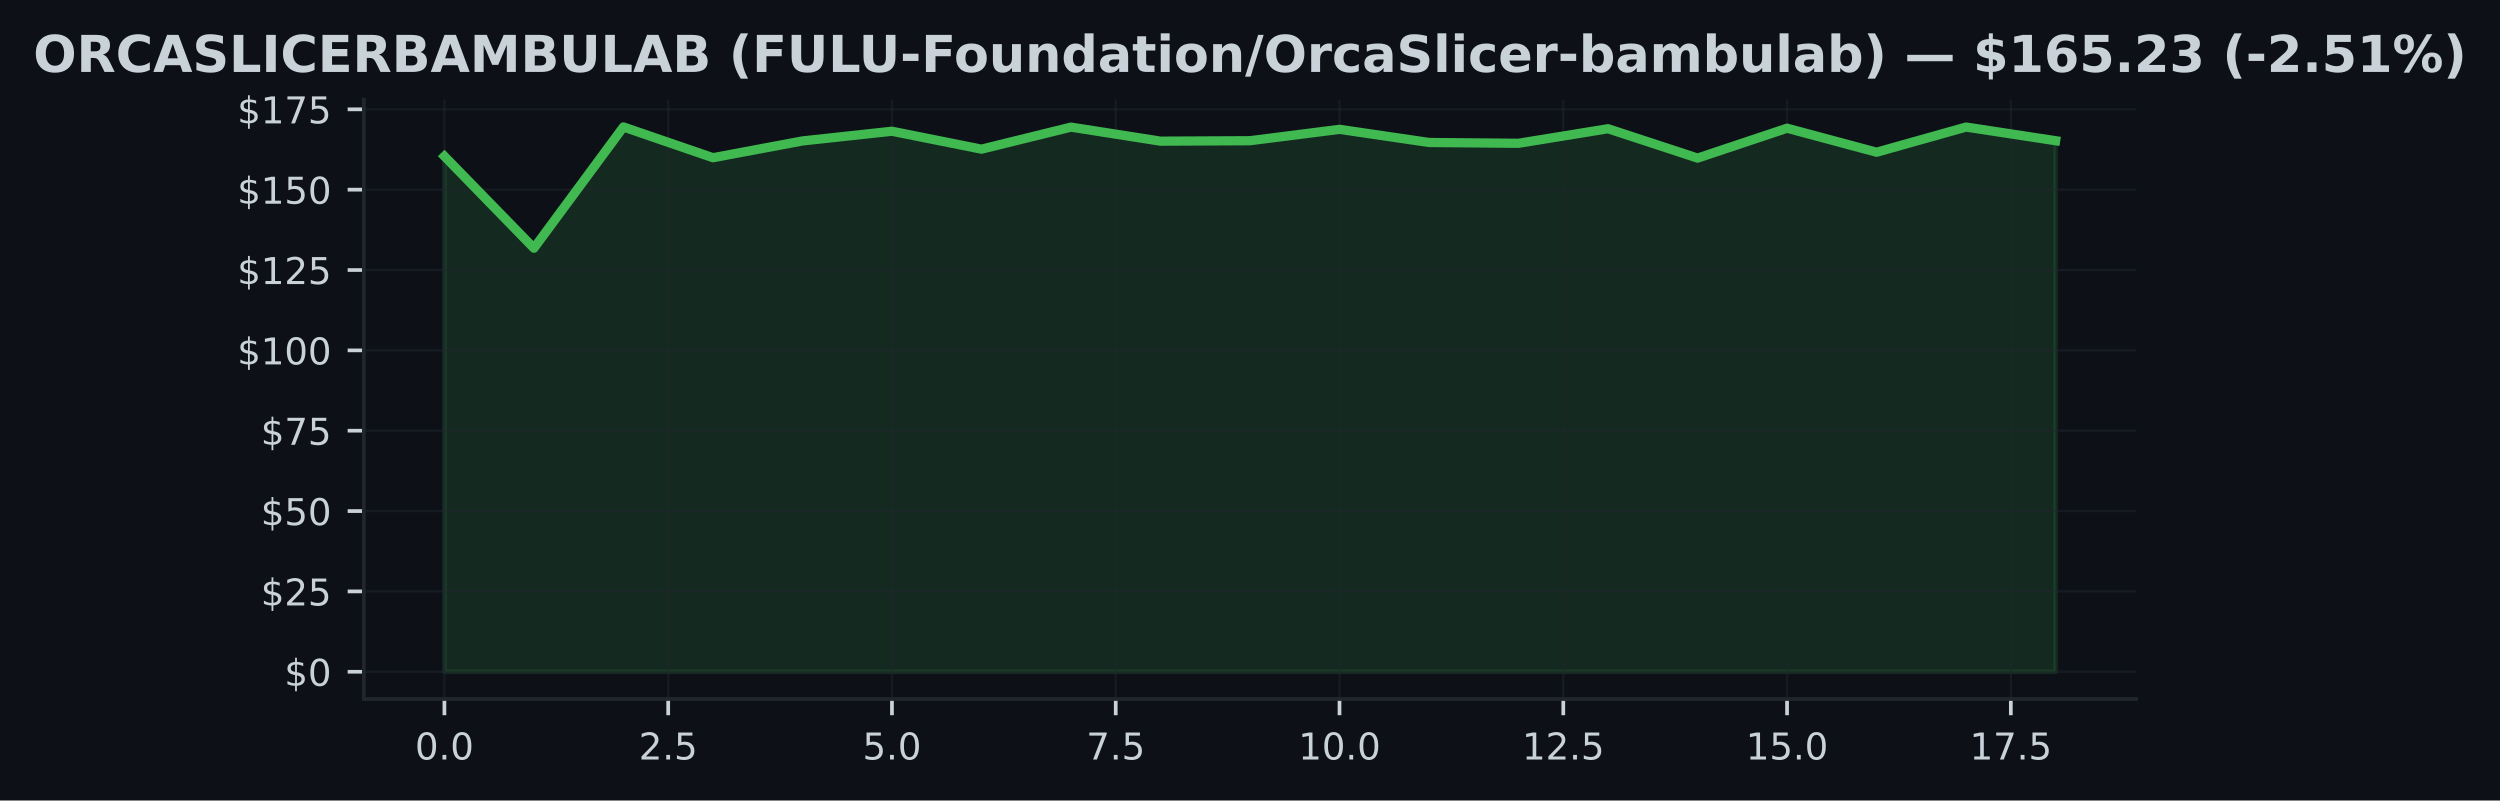
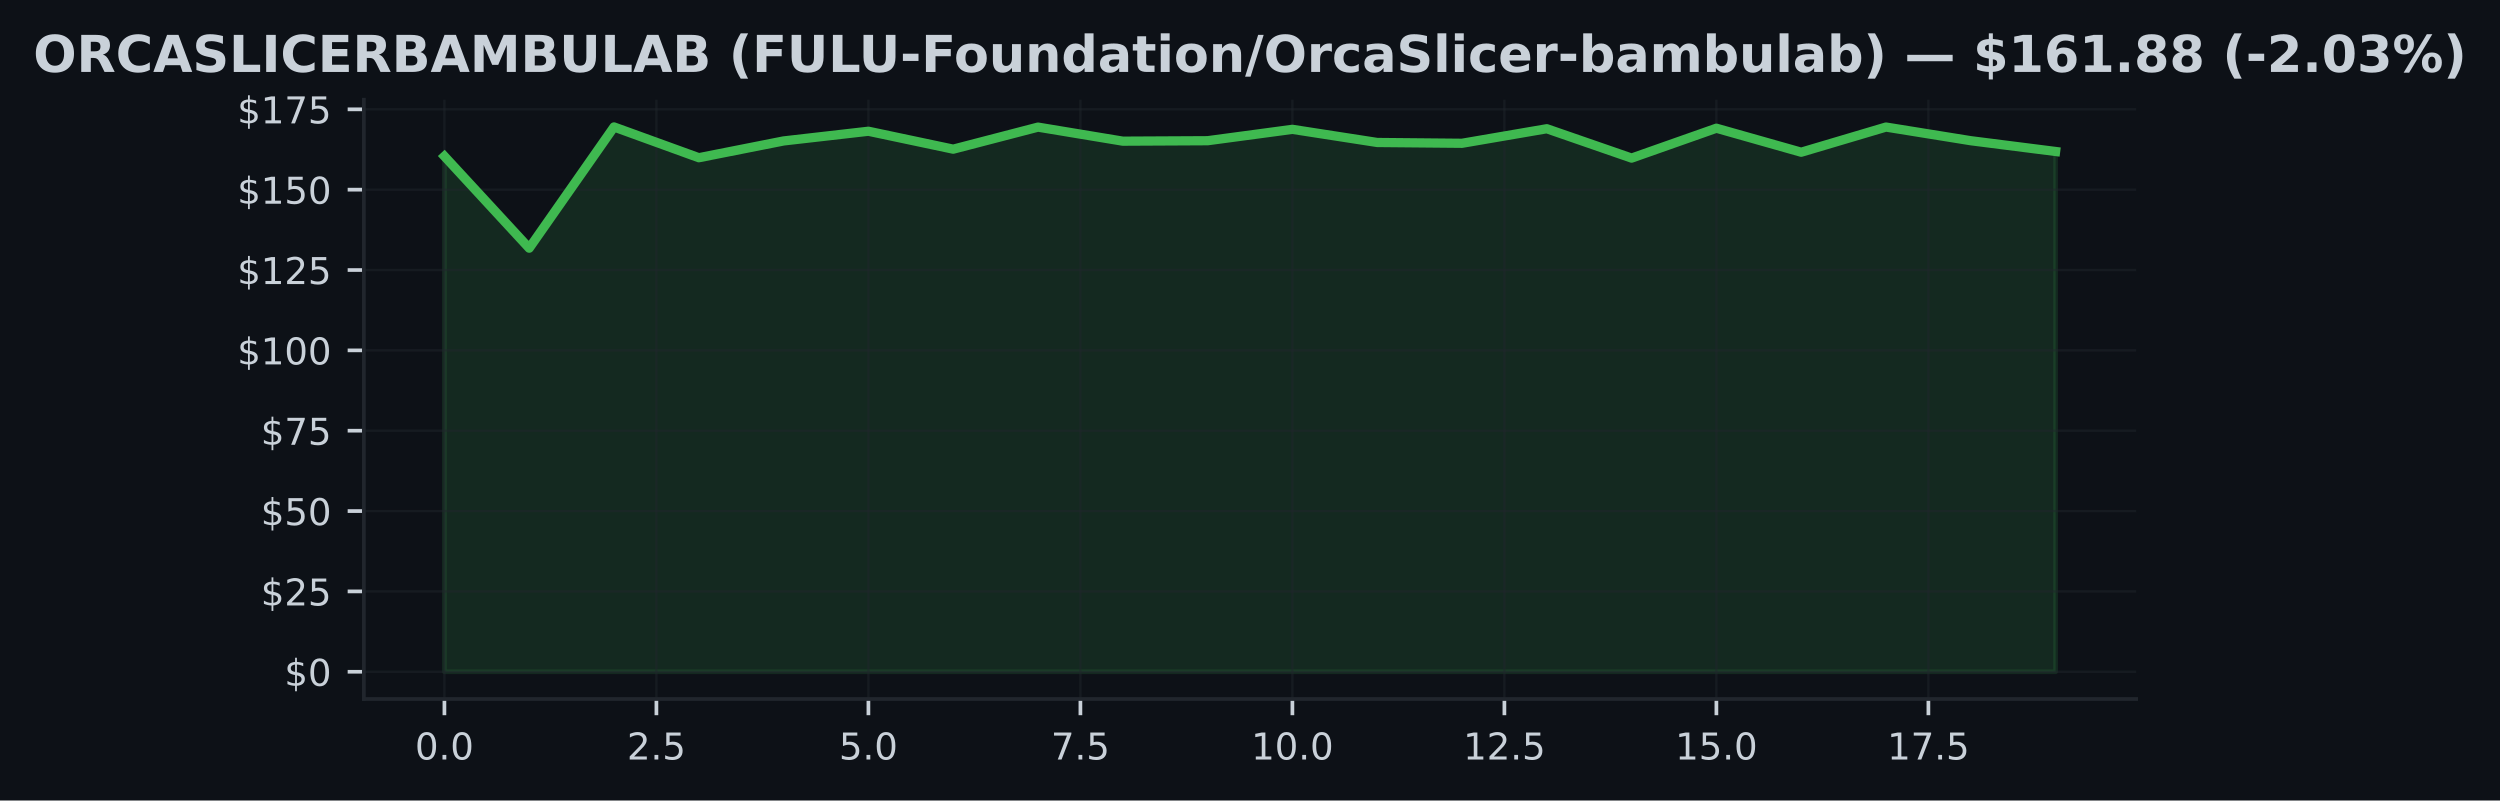
<svg xmlns="http://www.w3.org/2000/svg" xmlns:xlink="http://www.w3.org/1999/xlink" width="540.473pt" height="173.061pt" viewBox="0 0 540.473 173.061" version="1.1">
  <defs>
    <style type="text/css">*{stroke-linejoin: round; stroke-linecap: butt}</style>
  </defs>
  <g id="figure_1">
    <g id="patch_1">
      <path d="M 0 173.061  L 540.473 173.061  L 540.473 0  L 0 0  z " style="fill: #0d1117" />
    </g>
    <g id="axes_1">
      <g id="patch_2">
        <path d="M 78.662 151.118  L 461.812 151.118  L 461.812 21.558  L 78.662 21.558  z " style="fill: #0d1117" />
      </g>
      <g id="FillBetweenPolyCollection_1">
        <defs>
-           <path id="m00506e053c" d="M 96.078 -27.832  L 96.078 -139.276  L 115.429 -119.411  L 134.78 -145.613  L 154.131 -138.964  L 173.482 -142.591  L 192.833 -144.689  L 212.184 -140.812  L 231.535 -145.579  L 250.886 -142.542  L 270.237 -142.64  L 289.588 -145.099  L 308.939 -142.257  L 328.29 -142.084  L 347.641 -145.231  L 366.992 -138.88  L 386.343 -145.342  L 405.694 -140.152  L 425.045 -145.593  L 444.396 -142.64  L 444.396 -27.832  L 444.396 -27.832  L 425.045 -27.832  L 405.694 -27.832  L 386.343 -27.832  L 366.992 -27.832  L 347.641 -27.832  L 328.29 -27.832  L 308.939 -27.832  L 289.588 -27.832  L 270.237 -27.832  L 250.886 -27.832  L 231.535 -27.832  L 212.184 -27.832  L 192.833 -27.832  L 173.482 -27.832  L 154.131 -27.832  L 134.78 -27.832  L 115.429 -27.832  L 96.078 -27.832  z " style="stroke: #3fb950; stroke-opacity: 0.15" />
+           <path id="m5c1977965d" d="M 96.078 -27.832  L 96.078 -139.276  L 114.41 -119.411  L 132.743 -145.613  L 151.075 -138.964  L 169.408 -142.591  L 187.74 -144.689  L 206.073 -140.812  L 224.405 -145.579  L 242.738 -142.542  L 261.07 -142.64  L 279.403 -145.099  L 297.735 -142.257  L 316.068 -142.084  L 334.401 -145.231  L 352.733 -138.88  L 371.066 -145.342  L 389.398 -140.152  L 407.731 -145.593  L 426.063 -142.64  L 444.396 -140.312  L 444.396 -27.832  L 444.396 -27.832  L 426.063 -27.832  L 407.731 -27.832  L 389.398 -27.832  L 371.066 -27.832  L 352.733 -27.832  L 334.401 -27.832  L 316.068 -27.832  L 297.735 -27.832  L 279.403 -27.832  L 261.07 -27.832  L 242.738 -27.832  L 224.405 -27.832  L 206.073 -27.832  L 187.74 -27.832  L 169.408 -27.832  L 151.075 -27.832  L 132.743 -27.832  L 114.41 -27.832  L 96.078 -27.832  z " style="stroke: #3fb950; stroke-opacity: 0.15" />
        </defs>
-         <g clip-path="url(#p18ec99dc90)">
-           <use xlink:href="#m00506e053c" x="0" y="173.061" style="fill: #3fb950; fill-opacity: 0.15; stroke: #3fb950; stroke-opacity: 0.15" />
+         <g clip-path="url(#pc02347582c)">
+           <use xlink:href="#m5c1977965d" x="0" y="173.061" style="fill: #3fb950; fill-opacity: 0.15; stroke: #3fb950; stroke-opacity: 0.15" />
        </g>
      </g>
      <g id="matplotlib.axis_1">
        <g id="xtick_1">
          <g id="line2d_1">
-             <path d="M 96.078 151.118  L 96.078 21.558  " clip-path="url(#p18ec99dc90)" style="fill: none; stroke: #21262d; stroke-opacity: 0.5; stroke-width: 0.5; stroke-linecap: square" />
+             <path d="M 96.078 151.118  L 96.078 21.558  " clip-path="url(#pc02347582c)" style="fill: none; stroke: #21262d; stroke-opacity: 0.5; stroke-width: 0.5; stroke-linecap: square" />
          </g>
          <g id="line2d_2">
            <defs>
-               <path id="m17872e7773" d="M 0 0  L 0 3.5  " style="stroke: #c9d1d9; stroke-width: 0.8" />
+               <path id="maef5da27d2" d="M 0 0  L 0 3.5  " style="stroke: #c9d1d9; stroke-width: 0.8" />
            </defs>
            <g>
-               <use xlink:href="#m17872e7773" x="96.078" y="151.118" style="fill: #c9d1d9; stroke: #c9d1d9; stroke-width: 0.8" />
+               <use xlink:href="#maef5da27d2" x="96.078" y="151.118" style="fill: #c9d1d9; stroke: #c9d1d9; stroke-width: 0.8" />
            </g>
          </g>
          <g id="text_1">
            <g style="fill: #c9d1d9" transform="translate(89.7163 164.197) scale(0.08 -0.08)">
              <defs>
                <path id="DejaVuSans-30" d="M 2034 4250  Q 1547 4250 1301 3770  Q 1056 3291 1056 2328  Q 1056 1369 1301 889  Q 1547 409 2034 409  Q 2525 409 2770 889  Q 3016 1369 3016 2328  Q 3016 3291 2770 3770  Q 2525 4250 2034 4250  z M 2034 4750  Q 2819 4750 3233 4129  Q 3647 3509 3647 2328  Q 3647 1150 3233 529  Q 2819 -91 2034 -91  Q 1250 -91 836 529  Q 422 1150 422 2328  Q 422 3509 836 4129  Q 1250 4750 2034 4750  z " transform="scale(0.015625)" />
                <path id="DejaVuSans-2e" d="M 684 794  L 1344 794  L 1344 0  L 684 0  L 684 794  z " transform="scale(0.015625)" />
              </defs>
              <use xlink:href="#DejaVuSans-30" />
              <use xlink:href="#DejaVuSans-2e" transform="translate(63.62305 0)" />
              <use xlink:href="#DejaVuSans-30" transform="translate(95.41016 0)" />
            </g>
          </g>
        </g>
        <g id="xtick_2">
          <g id="line2d_3">
-             <path d="M 144.455 151.118  L 144.455 21.558  " clip-path="url(#p18ec99dc90)" style="fill: none; stroke: #21262d; stroke-opacity: 0.5; stroke-width: 0.5; stroke-linecap: square" />
+             <path d="M 141.909 151.118  L 141.909 21.558  " clip-path="url(#pc02347582c)" style="fill: none; stroke: #21262d; stroke-opacity: 0.5; stroke-width: 0.5; stroke-linecap: square" />
          </g>
          <g id="line2d_4">
            <g>
-               <use xlink:href="#m17872e7773" x="144.455" y="151.118" style="fill: #c9d1d9; stroke: #c9d1d9; stroke-width: 0.8" />
+               <use xlink:href="#maef5da27d2" x="141.909" y="151.118" style="fill: #c9d1d9; stroke: #c9d1d9; stroke-width: 0.8" />
            </g>
          </g>
          <g id="text_2">
-             <g style="fill: #c9d1d9" transform="translate(138.0938 164.197) scale(0.08 -0.08)">
+             <g style="fill: #c9d1d9" transform="translate(135.5476 164.197) scale(0.08 -0.08)">
              <defs>
                <path id="DejaVuSans-32" d="M 1228 531  L 3431 531  L 3431 0  L 469 0  L 469 531  Q 828 903 1448 1529  Q 2069 2156 2228 2338  Q 2531 2678 2651 2914  Q 2772 3150 2772 3378  Q 2772 3750 2511 3984  Q 2250 4219 1831 4219  Q 1534 4219 1204 4116  Q 875 4013 500 3803  L 500 4441  Q 881 4594 1212 4672  Q 1544 4750 1819 4750  Q 2544 4750 2975 4387  Q 3406 4025 3406 3419  Q 3406 3131 3298 2873  Q 3191 2616 2906 2266  Q 2828 2175 2409 1742  Q 1991 1309 1228 531  z " transform="scale(0.015625)" />
                <path id="DejaVuSans-35" d="M 691 4666  L 3169 4666  L 3169 4134  L 1269 4134  L 1269 2991  Q 1406 3038 1543 3061  Q 1681 3084 1819 3084  Q 2600 3084 3056 2656  Q 3513 2228 3513 1497  Q 3513 744 3044 326  Q 2575 -91 1722 -91  Q 1428 -91 1123 -41  Q 819 9 494 109  L 494 744  Q 775 591 1075 516  Q 1375 441 1709 441  Q 2250 441 2565 725  Q 2881 1009 2881 1497  Q 2881 1984 2565 2268  Q 2250 2553 1709 2553  Q 1456 2553 1204 2497  Q 953 2441 691 2322  L 691 4666  z " transform="scale(0.015625)" />
              </defs>
              <use xlink:href="#DejaVuSans-32" />
              <use xlink:href="#DejaVuSans-2e" transform="translate(63.62305 0)" />
              <use xlink:href="#DejaVuSans-35" transform="translate(95.41016 0)" />
            </g>
          </g>
        </g>
        <g id="xtick_3">
          <g id="line2d_5">
-             <path d="M 192.833 151.118  L 192.833 21.558  " clip-path="url(#p18ec99dc90)" style="fill: none; stroke: #21262d; stroke-opacity: 0.5; stroke-width: 0.5; stroke-linecap: square" />
+             <path d="M 187.74 151.118  L 187.74 21.558  " clip-path="url(#pc02347582c)" style="fill: none; stroke: #21262d; stroke-opacity: 0.5; stroke-width: 0.5; stroke-linecap: square" />
          </g>
          <g id="line2d_6">
            <g>
-               <use xlink:href="#m17872e7773" x="192.833" y="151.118" style="fill: #c9d1d9; stroke: #c9d1d9; stroke-width: 0.8" />
+               <use xlink:href="#maef5da27d2" x="187.74" y="151.118" style="fill: #c9d1d9; stroke: #c9d1d9; stroke-width: 0.8" />
            </g>
          </g>
          <g id="text_3">
-             <g style="fill: #c9d1d9" transform="translate(186.4714 164.197) scale(0.08 -0.08)">
+             <g style="fill: #c9d1d9" transform="translate(181.379 164.197) scale(0.08 -0.08)">
              <use xlink:href="#DejaVuSans-35" />
              <use xlink:href="#DejaVuSans-2e" transform="translate(63.62305 0)" />
              <use xlink:href="#DejaVuSans-30" transform="translate(95.41016 0)" />
            </g>
          </g>
        </g>
        <g id="xtick_4">
          <g id="line2d_7">
-             <path d="M 241.21 151.118  L 241.21 21.558  " clip-path="url(#p18ec99dc90)" style="fill: none; stroke: #21262d; stroke-opacity: 0.5; stroke-width: 0.5; stroke-linecap: square" />
+             <path d="M 233.572 151.118  L 233.572 21.558  " clip-path="url(#pc02347582c)" style="fill: none; stroke: #21262d; stroke-opacity: 0.5; stroke-width: 0.5; stroke-linecap: square" />
          </g>
          <g id="line2d_8">
            <g>
-               <use xlink:href="#m17872e7773" x="241.21" y="151.118" style="fill: #c9d1d9; stroke: #c9d1d9; stroke-width: 0.8" />
+               <use xlink:href="#maef5da27d2" x="233.572" y="151.118" style="fill: #c9d1d9; stroke: #c9d1d9; stroke-width: 0.8" />
            </g>
          </g>
          <g id="text_4">
-             <g style="fill: #c9d1d9" transform="translate(234.8489 164.197) scale(0.08 -0.08)">
+             <g style="fill: #c9d1d9" transform="translate(227.2103 164.197) scale(0.08 -0.08)">
              <defs>
                <path id="DejaVuSans-37" d="M 525 4666  L 3525 4666  L 3525 4397  L 1831 0  L 1172 0  L 2766 4134  L 525 4134  L 525 4666  z " transform="scale(0.015625)" />
              </defs>
              <use xlink:href="#DejaVuSans-37" />
              <use xlink:href="#DejaVuSans-2e" transform="translate(63.62305 0)" />
              <use xlink:href="#DejaVuSans-35" transform="translate(95.41016 0)" />
            </g>
          </g>
        </g>
        <g id="xtick_5">
          <g id="line2d_9">
-             <path d="M 289.588 151.118  L 289.588 21.558  " clip-path="url(#p18ec99dc90)" style="fill: none; stroke: #21262d; stroke-opacity: 0.5; stroke-width: 0.5; stroke-linecap: square" />
+             <path d="M 279.403 151.118  L 279.403 21.558  " clip-path="url(#pc02347582c)" style="fill: none; stroke: #21262d; stroke-opacity: 0.5; stroke-width: 0.5; stroke-linecap: square" />
          </g>
          <g id="line2d_10">
            <g>
-               <use xlink:href="#m17872e7773" x="289.588" y="151.118" style="fill: #c9d1d9; stroke: #c9d1d9; stroke-width: 0.8" />
+               <use xlink:href="#maef5da27d2" x="279.403" y="151.118" style="fill: #c9d1d9; stroke: #c9d1d9; stroke-width: 0.8" />
            </g>
          </g>
          <g id="text_5">
-             <g style="fill: #c9d1d9" transform="translate(280.6814 164.197) scale(0.08 -0.08)">
+             <g style="fill: #c9d1d9" transform="translate(270.4967 164.197) scale(0.08 -0.08)">
              <defs>
                <path id="DejaVuSans-31" d="M 794 531  L 1825 531  L 1825 4091  L 703 3866  L 703 4441  L 1819 4666  L 2450 4666  L 2450 531  L 3481 531  L 3481 0  L 794 0  L 794 531  z " transform="scale(0.015625)" />
              </defs>
              <use xlink:href="#DejaVuSans-31" />
              <use xlink:href="#DejaVuSans-30" transform="translate(63.62305 0)" />
              <use xlink:href="#DejaVuSans-2e" transform="translate(127.2461 0)" />
              <use xlink:href="#DejaVuSans-30" transform="translate(159.0332 0)" />
            </g>
          </g>
        </g>
        <g id="xtick_6">
          <g id="line2d_11">
-             <path d="M 337.965 151.118  L 337.965 21.558  " clip-path="url(#p18ec99dc90)" style="fill: none; stroke: #21262d; stroke-opacity: 0.5; stroke-width: 0.5; stroke-linecap: square" />
+             <path d="M 325.234 151.118  L 325.234 21.558  " clip-path="url(#pc02347582c)" style="fill: none; stroke: #21262d; stroke-opacity: 0.5; stroke-width: 0.5; stroke-linecap: square" />
          </g>
          <g id="line2d_12">
            <g>
-               <use xlink:href="#m17872e7773" x="337.965" y="151.118" style="fill: #c9d1d9; stroke: #c9d1d9; stroke-width: 0.8" />
+               <use xlink:href="#maef5da27d2" x="325.234" y="151.118" style="fill: #c9d1d9; stroke: #c9d1d9; stroke-width: 0.8" />
            </g>
          </g>
          <g id="text_6">
-             <g style="fill: #c9d1d9" transform="translate(329.0589 164.197) scale(0.08 -0.08)">
+             <g style="fill: #c9d1d9" transform="translate(316.328 164.197) scale(0.08 -0.08)">
              <use xlink:href="#DejaVuSans-31" />
              <use xlink:href="#DejaVuSans-32" transform="translate(63.62305 0)" />
              <use xlink:href="#DejaVuSans-2e" transform="translate(127.2461 0)" />
              <use xlink:href="#DejaVuSans-35" transform="translate(159.0332 0)" />
            </g>
          </g>
        </g>
        <g id="xtick_7">
          <g id="line2d_13">
-             <path d="M 386.343 151.118  L 386.343 21.558  " clip-path="url(#p18ec99dc90)" style="fill: none; stroke: #21262d; stroke-opacity: 0.5; stroke-width: 0.5; stroke-linecap: square" />
+             <path d="M 371.066 151.118  L 371.066 21.558  " clip-path="url(#pc02347582c)" style="fill: none; stroke: #21262d; stroke-opacity: 0.5; stroke-width: 0.5; stroke-linecap: square" />
          </g>
          <g id="line2d_14">
            <g>
-               <use xlink:href="#m17872e7773" x="386.343" y="151.118" style="fill: #c9d1d9; stroke: #c9d1d9; stroke-width: 0.8" />
+               <use xlink:href="#maef5da27d2" x="371.066" y="151.118" style="fill: #c9d1d9; stroke: #c9d1d9; stroke-width: 0.8" />
            </g>
          </g>
          <g id="text_7">
-             <g style="fill: #c9d1d9" transform="translate(377.4365 164.197) scale(0.08 -0.08)">
+             <g style="fill: #c9d1d9" transform="translate(362.1593 164.197) scale(0.08 -0.08)">
              <use xlink:href="#DejaVuSans-31" />
              <use xlink:href="#DejaVuSans-35" transform="translate(63.62305 0)" />
              <use xlink:href="#DejaVuSans-2e" transform="translate(127.2461 0)" />
              <use xlink:href="#DejaVuSans-30" transform="translate(159.0332 0)" />
            </g>
          </g>
        </g>
        <g id="xtick_8">
          <g id="line2d_15">
-             <path d="M 434.72 151.118  L 434.72 21.558  " clip-path="url(#p18ec99dc90)" style="fill: none; stroke: #21262d; stroke-opacity: 0.5; stroke-width: 0.5; stroke-linecap: square" />
+             <path d="M 416.897 151.118  L 416.897 21.558  " clip-path="url(#pc02347582c)" style="fill: none; stroke: #21262d; stroke-opacity: 0.5; stroke-width: 0.5; stroke-linecap: square" />
          </g>
          <g id="line2d_16">
            <g>
-               <use xlink:href="#m17872e7773" x="434.72" y="151.118" style="fill: #c9d1d9; stroke: #c9d1d9; stroke-width: 0.8" />
+               <use xlink:href="#maef5da27d2" x="416.897" y="151.118" style="fill: #c9d1d9; stroke: #c9d1d9; stroke-width: 0.8" />
            </g>
          </g>
          <g id="text_8">
-             <g style="fill: #c9d1d9" transform="translate(425.814 164.197) scale(0.08 -0.08)">
+             <g style="fill: #c9d1d9" transform="translate(407.9907 164.197) scale(0.08 -0.08)">
              <use xlink:href="#DejaVuSans-31" />
              <use xlink:href="#DejaVuSans-37" transform="translate(63.62305 0)" />
              <use xlink:href="#DejaVuSans-2e" transform="translate(127.2461 0)" />
              <use xlink:href="#DejaVuSans-35" transform="translate(159.0332 0)" />
            </g>
          </g>
        </g>
      </g>
      <g id="matplotlib.axis_2">
        <g id="ytick_1">
          <g id="line2d_17">
-             <path d="M 78.662 145.229  L 461.812 145.229  " clip-path="url(#p18ec99dc90)" style="fill: none; stroke: #21262d; stroke-opacity: 0.5; stroke-width: 0.5; stroke-linecap: square" />
+             <path d="M 78.662 145.229  L 461.812 145.229  " clip-path="url(#pc02347582c)" style="fill: none; stroke: #21262d; stroke-opacity: 0.5; stroke-width: 0.5; stroke-linecap: square" />
          </g>
          <g id="line2d_18">
            <defs>
-               <path id="me9ab916d05" d="M 0 0  L -3.5 0  " style="stroke: #c9d1d9; stroke-width: 0.8" />
+               <path id="m58a33b897f" d="M 0 0  L -3.5 0  " style="stroke: #c9d1d9; stroke-width: 0.8" />
            </defs>
            <g>
-               <use xlink:href="#me9ab916d05" x="78.662" y="145.229" style="fill: #c9d1d9; stroke: #c9d1d9; stroke-width: 0.8" />
+               <use xlink:href="#m58a33b897f" x="78.662" y="145.229" style="fill: #c9d1d9; stroke: #c9d1d9; stroke-width: 0.8" />
            </g>
          </g>
          <g id="text_9">
            <g style="fill: #c9d1d9" transform="translate(61.48164 148.2686) scale(0.08 -0.08)">
              <defs>
                <path id="DejaVuSans-24" d="M 2163 -941  L 1850 -941  L 1847 0  Q 1519 6 1191 76  Q 863 147 531 288  L 531 850  Q 850 650 1176 548  Q 1503 447 1850 444  L 1850 1869  Q 1159 1981 845 2250  Q 531 2519 531 2988  Q 531 3497 872 3790  Q 1213 4084 1850 4128  L 1850 4863  L 2163 4863  L 2163 4138  Q 2453 4125 2725 4076  Q 2997 4028 3256 3944  L 3256 3397  Q 2997 3528 2723 3600  Q 2450 3672 2163 3684  L 2163 2350  Q 2872 2241 3206 1959  Q 3541 1678 3541 1191  Q 3541 663 3186 358  Q 2831 53 2163 6  L 2163 -941  z M 1850 2406  L 1850 3688  Q 1488 3647 1297 3481  Q 1106 3316 1106 3041  Q 1106 2772 1282 2622  Q 1459 2472 1850 2406  z M 2163 1806  L 2163 453  Q 2559 506 2761 678  Q 2963 850 2963 1131  Q 2963 1406 2770 1568  Q 2578 1731 2163 1806  z " transform="scale(0.015625)" />
              </defs>
              <use xlink:href="#DejaVuSans-24" />
              <use xlink:href="#DejaVuSans-30" transform="translate(63.62305 0)" />
            </g>
          </g>
        </g>
        <g id="ytick_2">
          <g id="line2d_19">
-             <path d="M 78.662 127.858  L 461.812 127.858  " clip-path="url(#p18ec99dc90)" style="fill: none; stroke: #21262d; stroke-opacity: 0.5; stroke-width: 0.5; stroke-linecap: square" />
+             <path d="M 78.662 127.858  L 461.812 127.858  " clip-path="url(#pc02347582c)" style="fill: none; stroke: #21262d; stroke-opacity: 0.5; stroke-width: 0.5; stroke-linecap: square" />
          </g>
          <g id="line2d_20">
            <g>
-               <use xlink:href="#me9ab916d05" x="78.662" y="127.858" style="fill: #c9d1d9; stroke: #c9d1d9; stroke-width: 0.8" />
+               <use xlink:href="#m58a33b897f" x="78.662" y="127.858" style="fill: #c9d1d9; stroke: #c9d1d9; stroke-width: 0.8" />
            </g>
          </g>
          <g id="text_10">
            <g style="fill: #c9d1d9" transform="translate(56.39164 130.8976) scale(0.08 -0.08)">
              <use xlink:href="#DejaVuSans-24" />
              <use xlink:href="#DejaVuSans-32" transform="translate(63.62305 0)" />
              <use xlink:href="#DejaVuSans-35" transform="translate(127.2461 0)" />
            </g>
          </g>
        </g>
        <g id="ytick_3">
          <g id="line2d_21">
-             <path d="M 78.662 110.487  L 461.812 110.487  " clip-path="url(#p18ec99dc90)" style="fill: none; stroke: #21262d; stroke-opacity: 0.5; stroke-width: 0.5; stroke-linecap: square" />
+             <path d="M 78.662 110.487  L 461.812 110.487  " clip-path="url(#pc02347582c)" style="fill: none; stroke: #21262d; stroke-opacity: 0.5; stroke-width: 0.5; stroke-linecap: square" />
          </g>
          <g id="line2d_22">
            <g>
-               <use xlink:href="#me9ab916d05" x="78.662" y="110.487" style="fill: #c9d1d9; stroke: #c9d1d9; stroke-width: 0.8" />
+               <use xlink:href="#m58a33b897f" x="78.662" y="110.487" style="fill: #c9d1d9; stroke: #c9d1d9; stroke-width: 0.8" />
            </g>
          </g>
          <g id="text_11">
            <g style="fill: #c9d1d9" transform="translate(56.39164 113.5267) scale(0.08 -0.08)">
              <use xlink:href="#DejaVuSans-24" />
              <use xlink:href="#DejaVuSans-35" transform="translate(63.62305 0)" />
              <use xlink:href="#DejaVuSans-30" transform="translate(127.2461 0)" />
            </g>
          </g>
        </g>
        <g id="ytick_4">
          <g id="line2d_23">
-             <path d="M 78.662 93.116  L 461.812 93.116  " clip-path="url(#p18ec99dc90)" style="fill: none; stroke: #21262d; stroke-opacity: 0.5; stroke-width: 0.5; stroke-linecap: square" />
+             <path d="M 78.662 93.116  L 461.812 93.116  " clip-path="url(#pc02347582c)" style="fill: none; stroke: #21262d; stroke-opacity: 0.5; stroke-width: 0.5; stroke-linecap: square" />
          </g>
          <g id="line2d_24">
            <g>
-               <use xlink:href="#me9ab916d05" x="78.662" y="93.116" style="fill: #c9d1d9; stroke: #c9d1d9; stroke-width: 0.8" />
+               <use xlink:href="#m58a33b897f" x="78.662" y="93.116" style="fill: #c9d1d9; stroke: #c9d1d9; stroke-width: 0.8" />
            </g>
          </g>
          <g id="text_12">
            <g style="fill: #c9d1d9" transform="translate(56.39164 96.15579) scale(0.08 -0.08)">
              <use xlink:href="#DejaVuSans-24" />
              <use xlink:href="#DejaVuSans-37" transform="translate(63.62305 0)" />
              <use xlink:href="#DejaVuSans-35" transform="translate(127.2461 0)" />
            </g>
          </g>
        </g>
        <g id="ytick_5">
          <g id="line2d_25">
-             <path d="M 78.662 75.745  L 461.812 75.745  " clip-path="url(#p18ec99dc90)" style="fill: none; stroke: #21262d; stroke-opacity: 0.5; stroke-width: 0.5; stroke-linecap: square" />
+             <path d="M 78.662 75.745  L 461.812 75.745  " clip-path="url(#pc02347582c)" style="fill: none; stroke: #21262d; stroke-opacity: 0.5; stroke-width: 0.5; stroke-linecap: square" />
          </g>
          <g id="line2d_26">
            <g>
-               <use xlink:href="#me9ab916d05" x="78.662" y="75.745" style="fill: #c9d1d9; stroke: #c9d1d9; stroke-width: 0.8" />
+               <use xlink:href="#m58a33b897f" x="78.662" y="75.745" style="fill: #c9d1d9; stroke: #c9d1d9; stroke-width: 0.8" />
            </g>
          </g>
          <g id="text_13">
            <g style="fill: #c9d1d9" transform="translate(51.30164 78.78487) scale(0.08 -0.08)">
              <use xlink:href="#DejaVuSans-24" />
              <use xlink:href="#DejaVuSans-31" transform="translate(63.62305 0)" />
              <use xlink:href="#DejaVuSans-30" transform="translate(127.2461 0)" />
              <use xlink:href="#DejaVuSans-30" transform="translate(190.8691 0)" />
            </g>
          </g>
        </g>
        <g id="ytick_6">
          <g id="line2d_27">
-             <path d="M 78.662 58.375  L 461.812 58.375  " clip-path="url(#p18ec99dc90)" style="fill: none; stroke: #21262d; stroke-opacity: 0.5; stroke-width: 0.5; stroke-linecap: square" />
+             <path d="M 78.662 58.375  L 461.812 58.375  " clip-path="url(#pc02347582c)" style="fill: none; stroke: #21262d; stroke-opacity: 0.5; stroke-width: 0.5; stroke-linecap: square" />
          </g>
          <g id="line2d_28">
            <g>
-               <use xlink:href="#me9ab916d05" x="78.662" y="58.375" style="fill: #c9d1d9; stroke: #c9d1d9; stroke-width: 0.8" />
+               <use xlink:href="#m58a33b897f" x="78.662" y="58.375" style="fill: #c9d1d9; stroke: #c9d1d9; stroke-width: 0.8" />
            </g>
          </g>
          <g id="text_14">
            <g style="fill: #c9d1d9" transform="translate(51.30164 61.41394) scale(0.08 -0.08)">
              <use xlink:href="#DejaVuSans-24" />
              <use xlink:href="#DejaVuSans-31" transform="translate(63.62305 0)" />
              <use xlink:href="#DejaVuSans-32" transform="translate(127.2461 0)" />
              <use xlink:href="#DejaVuSans-35" transform="translate(190.8691 0)" />
            </g>
          </g>
        </g>
        <g id="ytick_7">
          <g id="line2d_29">
-             <path d="M 78.662 41.004  L 461.812 41.004  " clip-path="url(#p18ec99dc90)" style="fill: none; stroke: #21262d; stroke-opacity: 0.5; stroke-width: 0.5; stroke-linecap: square" />
+             <path d="M 78.662 41.004  L 461.812 41.004  " clip-path="url(#pc02347582c)" style="fill: none; stroke: #21262d; stroke-opacity: 0.5; stroke-width: 0.5; stroke-linecap: square" />
          </g>
          <g id="line2d_30">
            <g>
-               <use xlink:href="#me9ab916d05" x="78.662" y="41.004" style="fill: #c9d1d9; stroke: #c9d1d9; stroke-width: 0.8" />
+               <use xlink:href="#m58a33b897f" x="78.662" y="41.004" style="fill: #c9d1d9; stroke: #c9d1d9; stroke-width: 0.8" />
            </g>
          </g>
          <g id="text_15">
            <g style="fill: #c9d1d9" transform="translate(51.30164 44.04302) scale(0.08 -0.08)">
              <use xlink:href="#DejaVuSans-24" />
              <use xlink:href="#DejaVuSans-31" transform="translate(63.62305 0)" />
              <use xlink:href="#DejaVuSans-35" transform="translate(127.2461 0)" />
              <use xlink:href="#DejaVuSans-30" transform="translate(190.8691 0)" />
            </g>
          </g>
        </g>
        <g id="ytick_8">
          <g id="line2d_31">
-             <path d="M 78.662 23.633  L 461.812 23.633  " clip-path="url(#p18ec99dc90)" style="fill: none; stroke: #21262d; stroke-opacity: 0.5; stroke-width: 0.5; stroke-linecap: square" />
+             <path d="M 78.662 23.633  L 461.812 23.633  " clip-path="url(#pc02347582c)" style="fill: none; stroke: #21262d; stroke-opacity: 0.5; stroke-width: 0.5; stroke-linecap: square" />
          </g>
          <g id="line2d_32">
            <g>
-               <use xlink:href="#me9ab916d05" x="78.662" y="23.633" style="fill: #c9d1d9; stroke: #c9d1d9; stroke-width: 0.8" />
+               <use xlink:href="#m58a33b897f" x="78.662" y="23.633" style="fill: #c9d1d9; stroke: #c9d1d9; stroke-width: 0.8" />
            </g>
          </g>
          <g id="text_16">
            <g style="fill: #c9d1d9" transform="translate(51.30164 26.67209) scale(0.08 -0.08)">
              <use xlink:href="#DejaVuSans-24" />
              <use xlink:href="#DejaVuSans-31" transform="translate(63.62305 0)" />
              <use xlink:href="#DejaVuSans-37" transform="translate(127.2461 0)" />
              <use xlink:href="#DejaVuSans-35" transform="translate(190.8691 0)" />
            </g>
          </g>
        </g>
      </g>
      <g id="line2d_33">
-         <path d="M 96.078 33.784  L 115.429 53.65  L 134.78 27.447  L 154.131 34.097  L 173.482 30.47  L 192.833 28.372  L 212.184 32.249  L 231.535 27.482  L 250.886 30.519  L 270.237 30.421  L 289.588 27.962  L 308.939 30.803  L 328.29 30.977  L 347.641 27.83  L 366.992 34.18  L 386.343 27.718  L 405.694 32.909  L 425.045 27.468  L 444.396 30.421  " clip-path="url(#p18ec99dc90)" style="fill: none; stroke: #3fb950; stroke-width: 2; stroke-linecap: square" />
+         <path d="M 96.078 33.784  L 114.41 53.65  L 132.743 27.447  L 151.075 34.097  L 169.408 30.47  L 187.74 28.372  L 206.073 32.249  L 224.405 27.482  L 242.738 30.519  L 261.07 30.421  L 279.403 27.962  L 297.735 30.803  L 316.068 30.977  L 334.401 27.83  L 352.733 34.18  L 371.066 27.718  L 389.398 32.909  L 407.731 27.468  L 426.063 30.421  L 444.396 32.749  " clip-path="url(#pc02347582c)" style="fill: none; stroke: #3fb950; stroke-width: 2; stroke-linecap: square" />
      </g>
      <g id="patch_3">
        <path d="M 78.662 151.118  L 78.662 21.558  " style="fill: none; stroke: #21262d; stroke-width: 0.8; stroke-linejoin: miter; stroke-linecap: square" />
      </g>
      <g id="patch_4">
        <path d="M 78.662 151.118  L 461.812 151.118  " style="fill: none; stroke: #21262d; stroke-width: 0.8; stroke-linejoin: miter; stroke-linecap: square" />
      </g>
      <g id="text_17">
        <g style="fill: #c9d1d9" transform="translate(7.2 15.55828) scale(0.11 -0.11)">
          <defs>
            <path id="DejaVuSans-Bold-4f" d="M 2719 3878  Q 2169 3878 1866 3472  Q 1563 3066 1563 2328  Q 1563 1594 1866 1187  Q 2169 781 2719 781  Q 3272 781 3575 1187  Q 3878 1594 3878 2328  Q 3878 3066 3575 3472  Q 3272 3878 2719 3878  z M 2719 4750  Q 3844 4750 4481 4106  Q 5119 3463 5119 2328  Q 5119 1197 4481 553  Q 3844 -91 2719 -91  Q 1597 -91 958 553  Q 319 1197 319 2328  Q 319 3463 958 4106  Q 1597 4750 2719 4750  z " transform="scale(0.015625)" />
            <path id="DejaVuSans-Bold-52" d="M 2297 2597  Q 2675 2597 2839 2737  Q 3003 2878 3003 3200  Q 3003 3519 2839 3656  Q 2675 3794 2297 3794  L 1791 3794  L 1791 2597  L 2297 2597  z M 1791 1766  L 1791 0  L 588 0  L 588 4666  L 2425 4666  Q 3347 4666 3776 4356  Q 4206 4047 4206 3378  Q 4206 2916 3982 2619  Q 3759 2322 3309 2181  Q 3556 2125 3751 1926  Q 3947 1728 4147 1325  L 4800 0  L 3519 0  L 2950 1159  Q 2778 1509 2601 1637  Q 2425 1766 2131 1766  L 1791 1766  z " transform="scale(0.015625)" />
            <path id="DejaVuSans-Bold-43" d="M 4288 256  Q 3956 84 3597 -3  Q 3238 -91 2847 -91  Q 1681 -91 1000 561  Q 319 1213 319 2328  Q 319 3447 1000 4098  Q 1681 4750 2847 4750  Q 3238 4750 3597 4662  Q 3956 4575 4288 4403  L 4288 3438  Q 3953 3666 3628 3772  Q 3303 3878 2944 3878  Q 2300 3878 1931 3465  Q 1563 3053 1563 2328  Q 1563 1606 1931 1193  Q 2300 781 2944 781  Q 3303 781 3628 887  Q 3953 994 4288 1222  L 4288 256  z " transform="scale(0.015625)" />
            <path id="DejaVuSans-Bold-41" d="M 3419 850  L 1538 850  L 1241 0  L 31 0  L 1759 4666  L 3194 4666  L 4922 0  L 3713 0  L 3419 850  z M 1838 1716  L 3116 1716  L 2478 3572  L 1838 1716  z " transform="scale(0.015625)" />
            <path id="DejaVuSans-Bold-53" d="M 3834 4519  L 3834 3531  Q 3450 3703 3084 3790  Q 2719 3878 2394 3878  Q 1963 3878 1756 3759  Q 1550 3641 1550 3391  Q 1550 3203 1689 3098  Q 1828 2994 2194 2919  L 2706 2816  Q 3484 2659 3812 2340  Q 4141 2022 4141 1434  Q 4141 663 3683 286  Q 3225 -91 2284 -91  Q 1841 -91 1394 -6  Q 947 78 500 244  L 500 1259  Q 947 1022 1364 901  Q 1781 781 2169 781  Q 2563 781 2772 912  Q 2981 1044 2981 1288  Q 2981 1506 2839 1625  Q 2697 1744 2272 1838  L 1806 1941  Q 1106 2091 782 2419  Q 459 2747 459 3303  Q 459 4000 909 4375  Q 1359 4750 2203 4750  Q 2588 4750 2994 4692  Q 3400 4634 3834 4519  z " transform="scale(0.015625)" />
            <path id="DejaVuSans-Bold-4c" d="M 588 4666  L 1791 4666  L 1791 909  L 3903 909  L 3903 0  L 588 0  L 588 4666  z " transform="scale(0.015625)" />
            <path id="DejaVuSans-Bold-49" d="M 588 4666  L 1791 4666  L 1791 0  L 588 0  L 588 4666  z " transform="scale(0.015625)" />
            <path id="DejaVuSans-Bold-45" d="M 588 4666  L 3834 4666  L 3834 3756  L 1791 3756  L 1791 2888  L 3713 2888  L 3713 1978  L 1791 1978  L 1791 909  L 3903 909  L 3903 0  L 588 0  L 588 4666  z " transform="scale(0.015625)" />
            <path id="DejaVuSans-Bold-42" d="M 2456 2859  Q 2741 2859 2887 2984  Q 3034 3109 3034 3353  Q 3034 3594 2887 3720  Q 2741 3847 2456 3847  L 1791 3847  L 1791 2859  L 2456 2859  z M 2497 819  Q 2859 819 3042 972  Q 3225 1125 3225 1434  Q 3225 1738 3044 1889  Q 2863 2041 2497 2041  L 1791 2041  L 1791 819  L 2497 819  z M 3616 2497  Q 4003 2384 4215 2081  Q 4428 1778 4428 1338  Q 4428 663 3972 331  Q 3516 0 2584 0  L 588 0  L 588 4666  L 2394 4666  Q 3366 4666 3802 4372  Q 4238 4078 4238 3431  Q 4238 3091 4078 2852  Q 3919 2613 3616 2497  z " transform="scale(0.015625)" />
            <path id="DejaVuSans-Bold-4d" d="M 588 4666  L 2119 4666  L 3181 2169  L 4250 4666  L 5778 4666  L 5778 0  L 4641 0  L 4641 3413  L 3566 897  L 2803 897  L 1728 3413  L 1728 0  L 588 0  L 588 4666  z " transform="scale(0.015625)" />
            <path id="DejaVuSans-Bold-55" d="M 588 4666  L 1791 4666  L 1791 1869  Q 1791 1291 1980 1042  Q 2169 794 2597 794  Q 3028 794 3217 1042  Q 3406 1291 3406 1869  L 3406 4666  L 4609 4666  L 4609 1869  Q 4609 878 4112 393  Q 3616 -91 2597 -91  Q 1581 -91 1084 393  Q 588 878 588 1869  L 588 4666  z " transform="scale(0.015625)" />
            <path id="DejaVuSans-Bold-20" transform="scale(0.015625)" />
            <path id="DejaVuSans-Bold-28" d="M 2413 -844  L 1484 -844  Q 1006 -72 778 623  Q 550 1319 550 2003  Q 550 2688 779 3389  Q 1009 4091 1484 4856  L 2413 4856  Q 2013 4116 1813 3408  Q 1613 2700 1613 2009  Q 1613 1319 1811 609  Q 2009 -100 2413 -844  z " transform="scale(0.015625)" />
            <path id="DejaVuSans-Bold-46" d="M 588 4666  L 3834 4666  L 3834 3756  L 1791 3756  L 1791 2888  L 3713 2888  L 3713 1978  L 1791 1978  L 1791 0  L 588 0  L 588 4666  z " transform="scale(0.015625)" />
            <path id="DejaVuSans-Bold-2d" d="M 347 2297  L 2309 2297  L 2309 1388  L 347 1388  L 347 2297  z " transform="scale(0.015625)" />
            <path id="DejaVuSans-Bold-6f" d="M 2203 2784  Q 1831 2784 1636 2517  Q 1441 2250 1441 1747  Q 1441 1244 1636 976  Q 1831 709 2203 709  Q 2569 709 2762 976  Q 2956 1244 2956 1747  Q 2956 2250 2762 2517  Q 2569 2784 2203 2784  z M 2203 3584  Q 3106 3584 3614 3096  Q 4122 2609 4122 1747  Q 4122 884 3614 396  Q 3106 -91 2203 -91  Q 1297 -91 786 396  Q 275 884 275 1747  Q 275 2609 786 3096  Q 1297 3584 2203 3584  z " transform="scale(0.015625)" />
            <path id="DejaVuSans-Bold-75" d="M 500 1363  L 500 3500  L 1625 3500  L 1625 3150  Q 1625 2866 1622 2436  Q 1619 2006 1619 1863  Q 1619 1441 1641 1255  Q 1663 1069 1716 984  Q 1784 875 1895 815  Q 2006 756 2150 756  Q 2500 756 2700 1025  Q 2900 1294 2900 1772  L 2900 3500  L 4019 3500  L 4019 0  L 2900 0  L 2900 506  Q 2647 200 2364 54  Q 2081 -91 1741 -91  Q 1134 -91 817 281  Q 500 653 500 1363  z " transform="scale(0.015625)" />
            <path id="DejaVuSans-Bold-6e" d="M 4056 2131  L 4056 0  L 2931 0  L 2931 347  L 2931 1631  Q 2931 2084 2911 2256  Q 2891 2428 2841 2509  Q 2775 2619 2662 2680  Q 2550 2741 2406 2741  Q 2056 2741 1856 2470  Q 1656 2200 1656 1722  L 1656 0  L 538 0  L 538 3500  L 1656 3500  L 1656 2988  Q 1909 3294 2193 3439  Q 2478 3584 2822 3584  Q 3428 3584 3742 3212  Q 4056 2841 4056 2131  z " transform="scale(0.015625)" />
            <path id="DejaVuSans-Bold-64" d="M 2919 2988  L 2919 4863  L 4044 4863  L 4044 0  L 2919 0  L 2919 506  Q 2688 197 2409 53  Q 2131 -91 1766 -91  Q 1119 -91 703 423  Q 288 938 288 1747  Q 288 2556 703 3070  Q 1119 3584 1766 3584  Q 2128 3584 2408 3439  Q 2688 3294 2919 2988  z M 2181 722  Q 2541 722 2730 984  Q 2919 1247 2919 1747  Q 2919 2247 2730 2509  Q 2541 2772 2181 2772  Q 1825 2772 1636 2509  Q 1447 2247 1447 1747  Q 1447 1247 1636 984  Q 1825 722 2181 722  z " transform="scale(0.015625)" />
            <path id="DejaVuSans-Bold-61" d="M 2106 1575  Q 1756 1575 1579 1456  Q 1403 1338 1403 1106  Q 1403 894 1545 773  Q 1688 653 1941 653  Q 2256 653 2472 879  Q 2688 1106 2688 1447  L 2688 1575  L 2106 1575  z M 3816 1997  L 3816 0  L 2688 0  L 2688 519  Q 2463 200 2181 54  Q 1900 -91 1497 -91  Q 953 -91 614 226  Q 275 544 275 1050  Q 275 1666 698 1953  Q 1122 2241 2028 2241  L 2688 2241  L 2688 2328  Q 2688 2594 2478 2717  Q 2269 2841 1825 2841  Q 1466 2841 1156 2769  Q 847 2697 581 2553  L 581 3406  Q 941 3494 1303 3539  Q 1666 3584 2028 3584  Q 2975 3584 3395 3211  Q 3816 2838 3816 1997  z " transform="scale(0.015625)" />
            <path id="DejaVuSans-Bold-74" d="M 1759 4494  L 1759 3500  L 2913 3500  L 2913 2700  L 1759 2700  L 1759 1216  Q 1759 972 1856 886  Q 1953 800 2241 800  L 2816 800  L 2816 0  L 1856 0  Q 1194 0 917 276  Q 641 553 641 1216  L 641 2700  L 84 2700  L 84 3500  L 641 3500  L 641 4494  L 1759 4494  z " transform="scale(0.015625)" />
            <path id="DejaVuSans-Bold-69" d="M 538 3500  L 1656 3500  L 1656 0  L 538 0  L 538 3500  z M 538 4863  L 1656 4863  L 1656 3950  L 538 3950  L 538 4863  z " transform="scale(0.015625)" />
            <path id="DejaVuSans-Bold-2f" d="M 1644 4666  L 2338 4666  L 691 -594  L 0 -594  L 1644 4666  z " transform="scale(0.015625)" />
            <path id="DejaVuSans-Bold-72" d="M 3138 2547  Q 2991 2616 2845 2648  Q 2700 2681 2553 2681  Q 2122 2681 1889 2404  Q 1656 2128 1656 1613  L 1656 0  L 538 0  L 538 3500  L 1656 3500  L 1656 2925  Q 1872 3269 2151 3426  Q 2431 3584 2822 3584  Q 2878 3584 2943 3579  Q 3009 3575 3134 3559  L 3138 2547  z " transform="scale(0.015625)" />
            <path id="DejaVuSans-Bold-63" d="M 3366 3391  L 3366 2478  Q 3138 2634 2908 2709  Q 2678 2784 2431 2784  Q 1963 2784 1702 2511  Q 1441 2238 1441 1747  Q 1441 1256 1702 982  Q 1963 709 2431 709  Q 2694 709 2930 787  Q 3166 866 3366 1019  L 3366 103  Q 3103 6 2833 -42  Q 2563 -91 2291 -91  Q 1344 -91 809 395  Q 275 881 275 1747  Q 275 2613 809 3098  Q 1344 3584 2291 3584  Q 2566 3584 2833 3536  Q 3100 3488 3366 3391  z " transform="scale(0.015625)" />
            <path id="DejaVuSans-Bold-6c" d="M 538 4863  L 1656 4863  L 1656 0  L 538 0  L 538 4863  z " transform="scale(0.015625)" />
            <path id="DejaVuSans-Bold-65" d="M 4031 1759  L 4031 1441  L 1416 1441  Q 1456 1047 1700 850  Q 1944 653 2381 653  Q 2734 653 3104 758  Q 3475 863 3866 1075  L 3866 213  Q 3469 63 3072 -14  Q 2675 -91 2278 -91  Q 1328 -91 801 392  Q 275 875 275 1747  Q 275 2603 792 3093  Q 1309 3584 2216 3584  Q 3041 3584 3536 3087  Q 4031 2591 4031 1759  z M 2881 2131  Q 2881 2450 2695 2645  Q 2509 2841 2209 2841  Q 1884 2841 1681 2658  Q 1478 2475 1428 2131  L 2881 2131  z " transform="scale(0.015625)" />
            <path id="DejaVuSans-Bold-62" d="M 2400 722  Q 2759 722 2948 984  Q 3138 1247 3138 1747  Q 3138 2247 2948 2509  Q 2759 2772 2400 2772  Q 2041 2772 1848 2508  Q 1656 2244 1656 1747  Q 1656 1250 1848 986  Q 2041 722 2400 722  z M 1656 2988  Q 1888 3294 2169 3439  Q 2450 3584 2816 3584  Q 3463 3584 3878 3070  Q 4294 2556 4294 1747  Q 4294 938 3878 423  Q 3463 -91 2816 -91  Q 2450 -91 2169 54  Q 1888 200 1656 506  L 1656 0  L 538 0  L 538 4863  L 1656 4863  L 1656 2988  z " transform="scale(0.015625)" />
            <path id="DejaVuSans-Bold-6d" d="M 3781 2919  Q 3994 3244 4286 3414  Q 4578 3584 4928 3584  Q 5531 3584 5847 3212  Q 6163 2841 6163 2131  L 6163 0  L 5038 0  L 5038 1825  Q 5041 1866 5042 1909  Q 5044 1953 5044 2034  Q 5044 2406 4934 2573  Q 4825 2741 4581 2741  Q 4263 2741 4089 2478  Q 3916 2216 3909 1719  L 3909 0  L 2784 0  L 2784 1825  Q 2784 2406 2684 2573  Q 2584 2741 2328 2741  Q 2006 2741 1831 2477  Q 1656 2213 1656 1722  L 1656 0  L 531 0  L 531 3500  L 1656 3500  L 1656 2988  Q 1863 3284 2130 3434  Q 2397 3584 2719 3584  Q 3081 3584 3359 3409  Q 3638 3234 3781 2919  z " transform="scale(0.015625)" />
            <path id="DejaVuSans-Bold-29" d="M 513 -844  Q 913 -100 1113 609  Q 1313 1319 1313 2009  Q 1313 2700 1113 3408  Q 913 4116 513 4856  L 1441 4856  Q 1916 4091 2145 3389  Q 2375 2688 2375 2003  Q 2375 1319 2147 623  Q 1919 -72 1441 -844  L 513 -844  z " transform="scale(0.015625)" />
            <path id="DejaVuSans-Bold-2014" d="M 344 2156  L 6056 2156  L 6056 1350  L 344 1350  L 344 2156  z " transform="scale(0.015625)" />
            <path id="DejaVuSans-Bold-24" d="M 2484 -941  L 1978 -941  L 1975 0  Q 1584 16 1218 87  Q 853 159 506 288  L 506 1106  Q 866 922 1233 823  Q 1600 725 1978 713  L 1978 1684  L 1875 1703  Q 1128 1834 814 2115  Q 500 2397 500 2925  Q 500 3484 883 3798  Q 1266 4113 1975 4141  L 1978 4863  L 2484 4863  L 2484 4153  Q 2797 4128 3109 4075  Q 3422 4022 3738 3938  L 3738 3144  Q 3425 3275 3112 3348  Q 2800 3422 2484 3438  L 2484 2541  L 2584 2522  Q 3378 2397 3698 2105  Q 4019 1813 4019 1241  Q 4019 666 3637 358  Q 3256 50 2484 6  L 2484 -941  z M 1978 2613  L 1978 3428  Q 1756 3416 1623 3308  Q 1491 3200 1491 3034  Q 1491 2850 1612 2745  Q 1734 2641 1978 2613  z M 2484 1594  L 2484 725  Q 2756 728 2892 831  Q 3028 934 3028 1141  Q 3028 1353 2903 1458  Q 2778 1563 2484 1594  z " transform="scale(0.015625)" />
            <path id="DejaVuSans-Bold-31" d="M 750 831  L 1813 831  L 1813 3847  L 722 3622  L 722 4441  L 1806 4666  L 2950 4666  L 2950 831  L 4013 831  L 4013 0  L 750 0  L 750 831  z " transform="scale(0.015625)" />
            <path id="DejaVuSans-Bold-36" d="M 2316 2303  Q 2000 2303 1842 2098  Q 1684 1894 1684 1484  Q 1684 1075 1842 870  Q 2000 666 2316 666  Q 2634 666 2792 870  Q 2950 1075 2950 1484  Q 2950 1894 2792 2098  Q 2634 2303 2316 2303  z M 3803 4544  L 3803 3681  Q 3506 3822 3243 3889  Q 2981 3956 2731 3956  Q 2194 3956 1894 3657  Q 1594 3359 1544 2772  Q 1750 2925 1990 3001  Q 2231 3078 2516 3078  Q 3231 3078 3670 2659  Q 4109 2241 4109 1563  Q 4109 813 3618 361  Q 3128 -91 2303 -91  Q 1394 -91 895 523  Q 397 1138 397 2266  Q 397 3422 980 4083  Q 1563 4744 2578 4744  Q 2900 4744 3203 4694  Q 3506 4644 3803 4544  z " transform="scale(0.015625)" />
-             <path id="DejaVuSans-Bold-35" d="M 678 4666  L 3669 4666  L 3669 3781  L 1638 3781  L 1638 3059  Q 1775 3097 1914 3117  Q 2053 3138 2203 3138  Q 3056 3138 3531 2711  Q 4006 2284 4006 1522  Q 4006 766 3489 337  Q 2972 -91 2053 -91  Q 1656 -91 1267 -14  Q 878 63 494 219  L 494 1166  Q 875 947 1217 837  Q 1559 728 1863 728  Q 2300 728 2551 942  Q 2803 1156 2803 1522  Q 2803 1891 2551 2103  Q 2300 2316 1863 2316  Q 1603 2316 1309 2248  Q 1016 2181 678 2041  L 678 4666  z " transform="scale(0.015625)" />
            <path id="DejaVuSans-Bold-2e" d="M 653 1209  L 1778 1209  L 1778 0  L 653 0  L 653 1209  z " transform="scale(0.015625)" />
+             <path id="DejaVuSans-Bold-38" d="M 2228 2088  Q 1891 2088 1709 1903  Q 1528 1719 1528 1375  Q 1528 1031 1709 848  Q 1891 666 2228 666  Q 2563 666 2741 848  Q 2919 1031 2919 1375  Q 2919 1722 2741 1905  Q 2563 2088 2228 2088  z M 1350 2484  Q 925 2613 709 2878  Q 494 3144 494 3541  Q 494 4131 934 4440  Q 1375 4750 2228 4750  Q 3075 4750 3515 4442  Q 3956 4134 3956 3541  Q 3956 3144 3739 2878  Q 3522 2613 3097 2484  Q 3572 2353 3814 2058  Q 4056 1763 4056 1313  Q 4056 619 3595 264  Q 3134 -91 2228 -91  Q 1319 -91 855 264  Q 391 619 391 1313  Q 391 1763 633 2058  Q 875 2353 1350 2484  z M 1631 3419  Q 1631 3141 1786 2991  Q 1941 2841 2228 2841  Q 2509 2841 2662 2991  Q 2816 3141 2816 3419  Q 2816 3697 2662 3845  Q 2509 3994 2228 3994  Q 1941 3994 1786 3844  Q 1631 3694 1631 3419  z " transform="scale(0.015625)" />
            <path id="DejaVuSans-Bold-32" d="M 1844 884  L 3897 884  L 3897 0  L 506 0  L 506 884  L 2209 2388  Q 2438 2594 2547 2791  Q 2656 2988 2656 3200  Q 2656 3528 2436 3728  Q 2216 3928 1850 3928  Q 1569 3928 1234 3808  Q 900 3688 519 3450  L 519 4475  Q 925 4609 1322 4679  Q 1719 4750 2100 4750  Q 2938 4750 3402 4381  Q 3866 4013 3866 3353  Q 3866 2972 3669 2642  Q 3472 2313 2841 1759  L 1844 884  z " transform="scale(0.015625)" />
+             <path id="DejaVuSans-Bold-30" d="M 2944 2338  Q 2944 3213 2780 3570  Q 2616 3928 2228 3928  Q 1841 3928 1675 3570  Q 1509 3213 1509 2338  Q 1509 1453 1675 1090  Q 1841 728 2228 728  Q 2613 728 2778 1090  Q 2944 1453 2944 2338  z M 4147 2328  Q 4147 1169 3647 539  Q 3147 -91 2228 -91  Q 1306 -91 806 539  Q 306 1169 306 2328  Q 306 3491 806 4120  Q 1306 4750 2228 4750  Q 3147 4750 3647 4120  Q 4147 3491 4147 2328  z " transform="scale(0.015625)" />
            <path id="DejaVuSans-Bold-33" d="M 2981 2516  Q 3453 2394 3698 2092  Q 3944 1791 3944 1325  Q 3944 631 3412 270  Q 2881 -91 1863 -91  Q 1503 -91 1142 -33  Q 781 25 428 141  L 428 1069  Q 766 900 1098 814  Q 1431 728 1753 728  Q 2231 728 2486 893  Q 2741 1059 2741 1369  Q 2741 1688 2480 1852  Q 2219 2016 1709 2016  L 1228 2016  L 1228 2791  L 1734 2791  Q 2188 2791 2409 2933  Q 2631 3075 2631 3366  Q 2631 3634 2415 3781  Q 2200 3928 1806 3928  Q 1516 3928 1219 3862  Q 922 3797 628 3669  L 628 4550  Q 984 4650 1334 4700  Q 1684 4750 2022 4750  Q 2931 4750 3382 4451  Q 3834 4153 3834 3553  Q 3834 3144 3618 2883  Q 3403 2622 2981 2516  z " transform="scale(0.015625)" />
            <path id="DejaVuSans-Bold-25" d="M 4959 1925  Q 4738 1925 4616 1733  Q 4494 1541 4494 1184  Q 4494 825 4614 633  Q 4734 441 4959 441  Q 5184 441 5303 633  Q 5422 825 5422 1184  Q 5422 1541 5301 1733  Q 5181 1925 4959 1925  z M 4959 2450  Q 5541 2450 5875 2112  Q 6209 1775 6209 1184  Q 6209 594 5875 251  Q 5541 -91 4959 -91  Q 4378 -91 4042 251  Q 3706 594 3706 1184  Q 3706 1772 4042 2111  Q 4378 2450 4959 2450  z M 2094 -91  L 1403 -91  L 4319 4750  L 5013 4750  L 2094 -91  z M 1453 4750  Q 2034 4750 2367 4411  Q 2700 4072 2700 3481  Q 2700 2891 2367 2550  Q 2034 2209 1453 2209  Q 872 2209 539 2550  Q 206 2891 206 3481  Q 206 4072 539 4411  Q 872 4750 1453 4750  z M 1453 4225  Q 1228 4225 1106 4031  Q 984 3838 984 3481  Q 984 3122 1106 2926  Q 1228 2731 1453 2731  Q 1678 2731 1798 2926  Q 1919 3122 1919 3481  Q 1919 3838 1797 4031  Q 1675 4225 1453 4225  z " transform="scale(0.015625)" />
          </defs>
          <use xlink:href="#DejaVuSans-Bold-4f" />
          <use xlink:href="#DejaVuSans-Bold-52" transform="translate(85.00977 0)" />
          <use xlink:href="#DejaVuSans-Bold-43" transform="translate(162.0117 0)" />
          <use xlink:href="#DejaVuSans-Bold-41" transform="translate(235.4004 0)" />
          <use xlink:href="#DejaVuSans-Bold-53" transform="translate(312.793 0)" />
          <use xlink:href="#DejaVuSans-Bold-4c" transform="translate(384.8145 0)" />
          <use xlink:href="#DejaVuSans-Bold-49" transform="translate(448.5352 0)" />
          <use xlink:href="#DejaVuSans-Bold-43" transform="translate(485.7422 0)" />
          <use xlink:href="#DejaVuSans-Bold-45" transform="translate(559.1309 0)" />
          <use xlink:href="#DejaVuSans-Bold-52" transform="translate(627.4414 0)" />
          <use xlink:href="#DejaVuSans-Bold-42" transform="translate(704.4434 0)" />
          <use xlink:href="#DejaVuSans-Bold-41" transform="translate(780.6641 0)" />
          <use xlink:href="#DejaVuSans-Bold-4d" transform="translate(858.0566 0)" />
          <use xlink:href="#DejaVuSans-Bold-42" transform="translate(957.5684 0)" />
          <use xlink:href="#DejaVuSans-Bold-55" transform="translate(1033.789 0)" />
          <use xlink:href="#DejaVuSans-Bold-4c" transform="translate(1114.99 0)" />
          <use xlink:href="#DejaVuSans-Bold-41" transform="translate(1178.711 0)" />
          <use xlink:href="#DejaVuSans-Bold-42" transform="translate(1256.104 0)" />
          <use xlink:href="#DejaVuSans-Bold-20" transform="translate(1332.324 0)" />
          <use xlink:href="#DejaVuSans-Bold-28" transform="translate(1367.139 0)" />
          <use xlink:href="#DejaVuSans-Bold-46" transform="translate(1412.842 0)" />
          <use xlink:href="#DejaVuSans-Bold-55" transform="translate(1481.152 0)" />
          <use xlink:href="#DejaVuSans-Bold-4c" transform="translate(1562.354 0)" />
          <use xlink:href="#DejaVuSans-Bold-55" transform="translate(1622.449 0)" />
          <use xlink:href="#DejaVuSans-Bold-2d" transform="translate(1703.65 0)" />
          <use xlink:href="#DejaVuSans-Bold-46" transform="translate(1745.154 0)" />
          <use xlink:href="#DejaVuSans-Bold-6f" transform="translate(1809.465 0)" />
          <use xlink:href="#DejaVuSans-Bold-75" transform="translate(1878.166 0)" />
          <use xlink:href="#DejaVuSans-Bold-6e" transform="translate(1949.357 0)" />
          <use xlink:href="#DejaVuSans-Bold-64" transform="translate(2020.549 0)" />
          <use xlink:href="#DejaVuSans-Bold-61" transform="translate(2092.131 0)" />
          <use xlink:href="#DejaVuSans-Bold-74" transform="translate(2159.611 0)" />
          <use xlink:href="#DejaVuSans-Bold-69" transform="translate(2207.414 0)" />
          <use xlink:href="#DejaVuSans-Bold-6f" transform="translate(2241.691 0)" />
          <use xlink:href="#DejaVuSans-Bold-6e" transform="translate(2310.393 0)" />
          <use xlink:href="#DejaVuSans-Bold-2f" transform="translate(2381.584 0)" />
          <use xlink:href="#DejaVuSans-Bold-4f" transform="translate(2418.107 0)" />
          <use xlink:href="#DejaVuSans-Bold-72" transform="translate(2503.117 0)" />
          <use xlink:href="#DejaVuSans-Bold-63" transform="translate(2552.434 0)" />
          <use xlink:href="#DejaVuSans-Bold-61" transform="translate(2611.711 0)" />
          <use xlink:href="#DejaVuSans-Bold-53" transform="translate(2679.191 0)" />
          <use xlink:href="#DejaVuSans-Bold-6c" transform="translate(2751.213 0)" />
          <use xlink:href="#DejaVuSans-Bold-69" transform="translate(2785.49 0)" />
          <use xlink:href="#DejaVuSans-Bold-63" transform="translate(2819.768 0)" />
          <use xlink:href="#DejaVuSans-Bold-65" transform="translate(2879.045 0)" />
          <use xlink:href="#DejaVuSans-Bold-72" transform="translate(2946.867 0)" />
          <use xlink:href="#DejaVuSans-Bold-2d" transform="translate(2996.184 0)" />
          <use xlink:href="#DejaVuSans-Bold-62" transform="translate(3037.688 0)" />
          <use xlink:href="#DejaVuSans-Bold-61" transform="translate(3109.27 0)" />
          <use xlink:href="#DejaVuSans-Bold-6d" transform="translate(3176.75 0)" />
          <use xlink:href="#DejaVuSans-Bold-62" transform="translate(3280.949 0)" />
          <use xlink:href="#DejaVuSans-Bold-75" transform="translate(3352.531 0)" />
          <use xlink:href="#DejaVuSans-Bold-6c" transform="translate(3423.723 0)" />
          <use xlink:href="#DejaVuSans-Bold-61" transform="translate(3458 0)" />
          <use xlink:href="#DejaVuSans-Bold-62" transform="translate(3525.48 0)" />
          <use xlink:href="#DejaVuSans-Bold-29" transform="translate(3597.062 0)" />
          <use xlink:href="#DejaVuSans-Bold-20" transform="translate(3642.766 0)" />
          <use xlink:href="#DejaVuSans-Bold-2014" transform="translate(3677.58 0)" />
          <use xlink:href="#DejaVuSans-Bold-20" transform="translate(3777.58 0)" />
          <use xlink:href="#DejaVuSans-Bold-24" transform="translate(3812.395 0)" />
          <use xlink:href="#DejaVuSans-Bold-31" transform="translate(3881.975 0)" />
          <use xlink:href="#DejaVuSans-Bold-36" transform="translate(3951.555 0)" />
-           <use xlink:href="#DejaVuSans-Bold-35" transform="translate(4021.135 0)" />
+           <use xlink:href="#DejaVuSans-Bold-31" transform="translate(4021.135 0)" />
          <use xlink:href="#DejaVuSans-Bold-2e" transform="translate(4090.715 0)" />
-           <use xlink:href="#DejaVuSans-Bold-32" transform="translate(4128.703 0)" />
-           <use xlink:href="#DejaVuSans-Bold-33" transform="translate(4198.283 0)" />
+           <use xlink:href="#DejaVuSans-Bold-38" transform="translate(4128.703 0)" />
+           <use xlink:href="#DejaVuSans-Bold-38" transform="translate(4198.283 0)" />
          <use xlink:href="#DejaVuSans-Bold-20" transform="translate(4267.863 0)" />
          <use xlink:href="#DejaVuSans-Bold-28" transform="translate(4302.678 0)" />
          <use xlink:href="#DejaVuSans-Bold-2d" transform="translate(4348.381 0)" />
          <use xlink:href="#DejaVuSans-Bold-32" transform="translate(4389.885 0)" />
          <use xlink:href="#DejaVuSans-Bold-2e" transform="translate(4459.465 0)" />
-           <use xlink:href="#DejaVuSans-Bold-35" transform="translate(4497.453 0)" />
-           <use xlink:href="#DejaVuSans-Bold-31" transform="translate(4567.033 0)" />
+           <use xlink:href="#DejaVuSans-Bold-30" transform="translate(4497.453 0)" />
+           <use xlink:href="#DejaVuSans-Bold-33" transform="translate(4567.033 0)" />
          <use xlink:href="#DejaVuSans-Bold-25" transform="translate(4636.613 0)" />
          <use xlink:href="#DejaVuSans-Bold-29" transform="translate(4736.809 0)" />
        </g>
      </g>
    </g>
  </g>
  <defs>
-     <clipPath id="p18ec99dc90">
+     <clipPath id="pc02347582c">
      <rect x="78.662" y="21.558" width="383.15" height="129.56" />
    </clipPath>
  </defs>
</svg>
